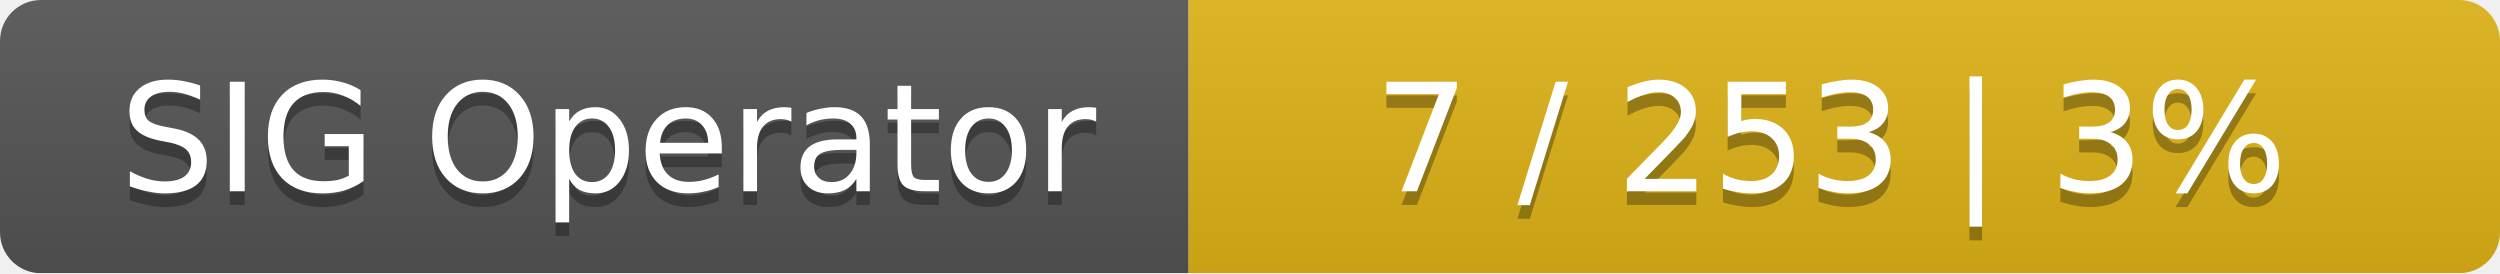
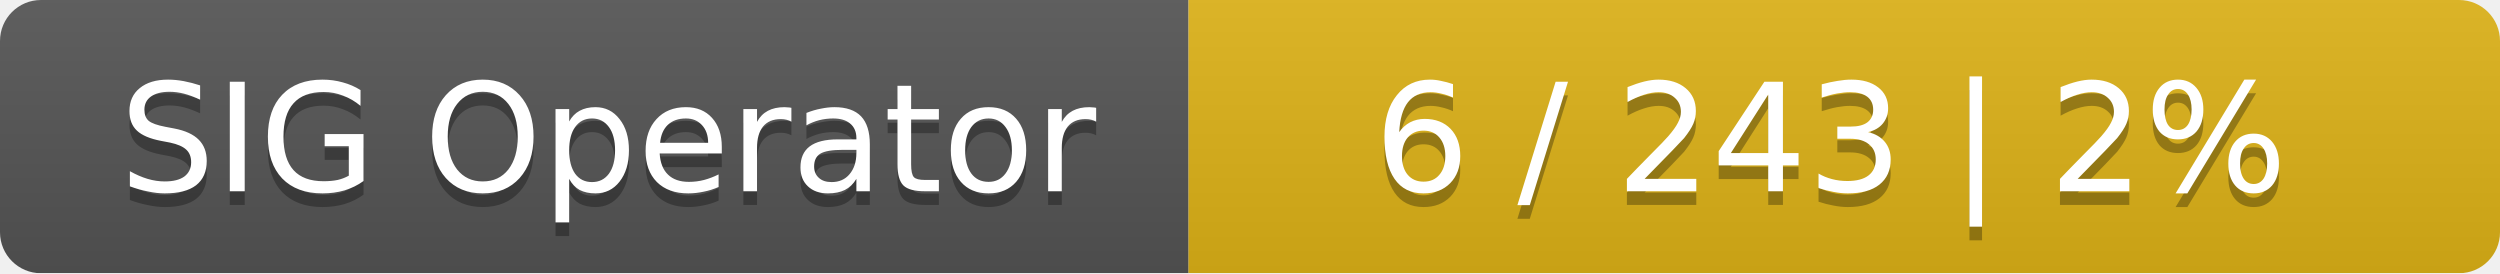
<svg xmlns="http://www.w3.org/2000/svg" width="183" height="20">
  <linearGradient id="smooth" x2="0" y2="100%">
    <stop offset="0" stop-color="#bbb" stop-opacity=".1" />
    <stop offset="1" stop-opacity=".1" />
  </linearGradient>
  <mask id="round">
    <rect width="183" height="20" rx="3" fill="#fff" />
  </mask>
  <g mask="url(#round)">
    <rect width="87" height="20" fill="#555" />
    <rect x="87" width="96" height="20" fill="#dfb317" />
    <rect width="183" height="20" fill="url(#smooth)" />
  </g>
  <g fill="#fff" text-anchor="middle" font-family="DejaVu Sans,Verdana,Geneva,sans-serif" font-size="11">
    <text x="44.5" y="15" fill="#010101" fill-opacity=".3">SIG Operator</text>
    <text x="44.5" y="14">SIG Operator</text>
-     <text x="134" y="15" fill="#010101" fill-opacity=".3">7 / 253    |    3%</text>
-     <text x="134" y="14">7 / 253    |    3%</text>
+     <text x="134" y="15" fill="#010101" fill-opacity=".3">6 / 243    |    2%</text>
+     <text x="134" y="14">6 / 243    |    2%</text>
  </g>
</svg>
